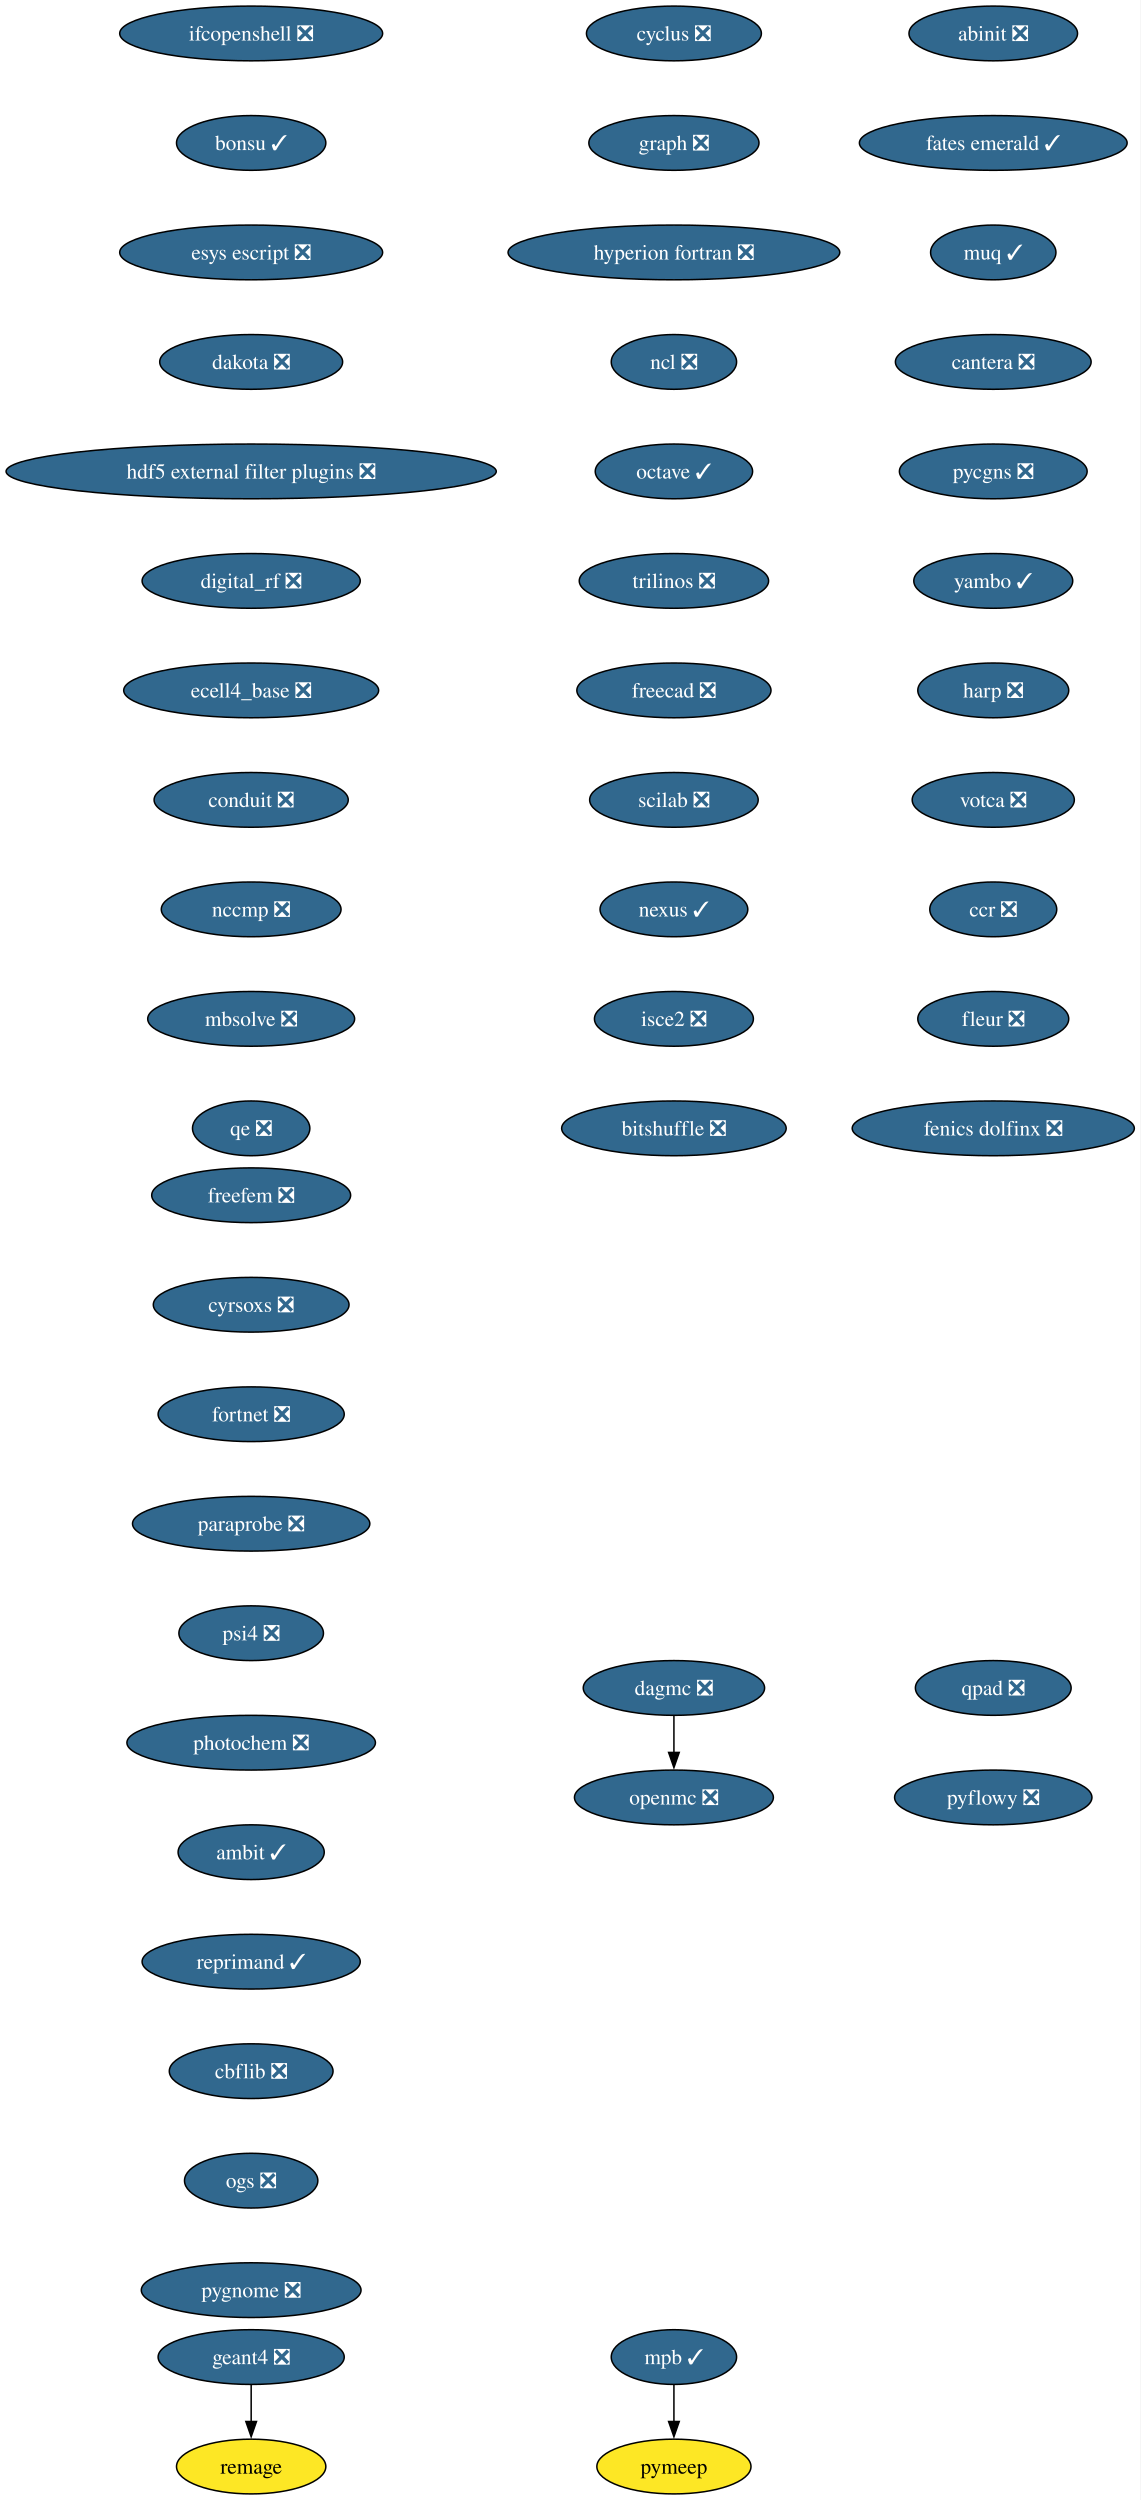
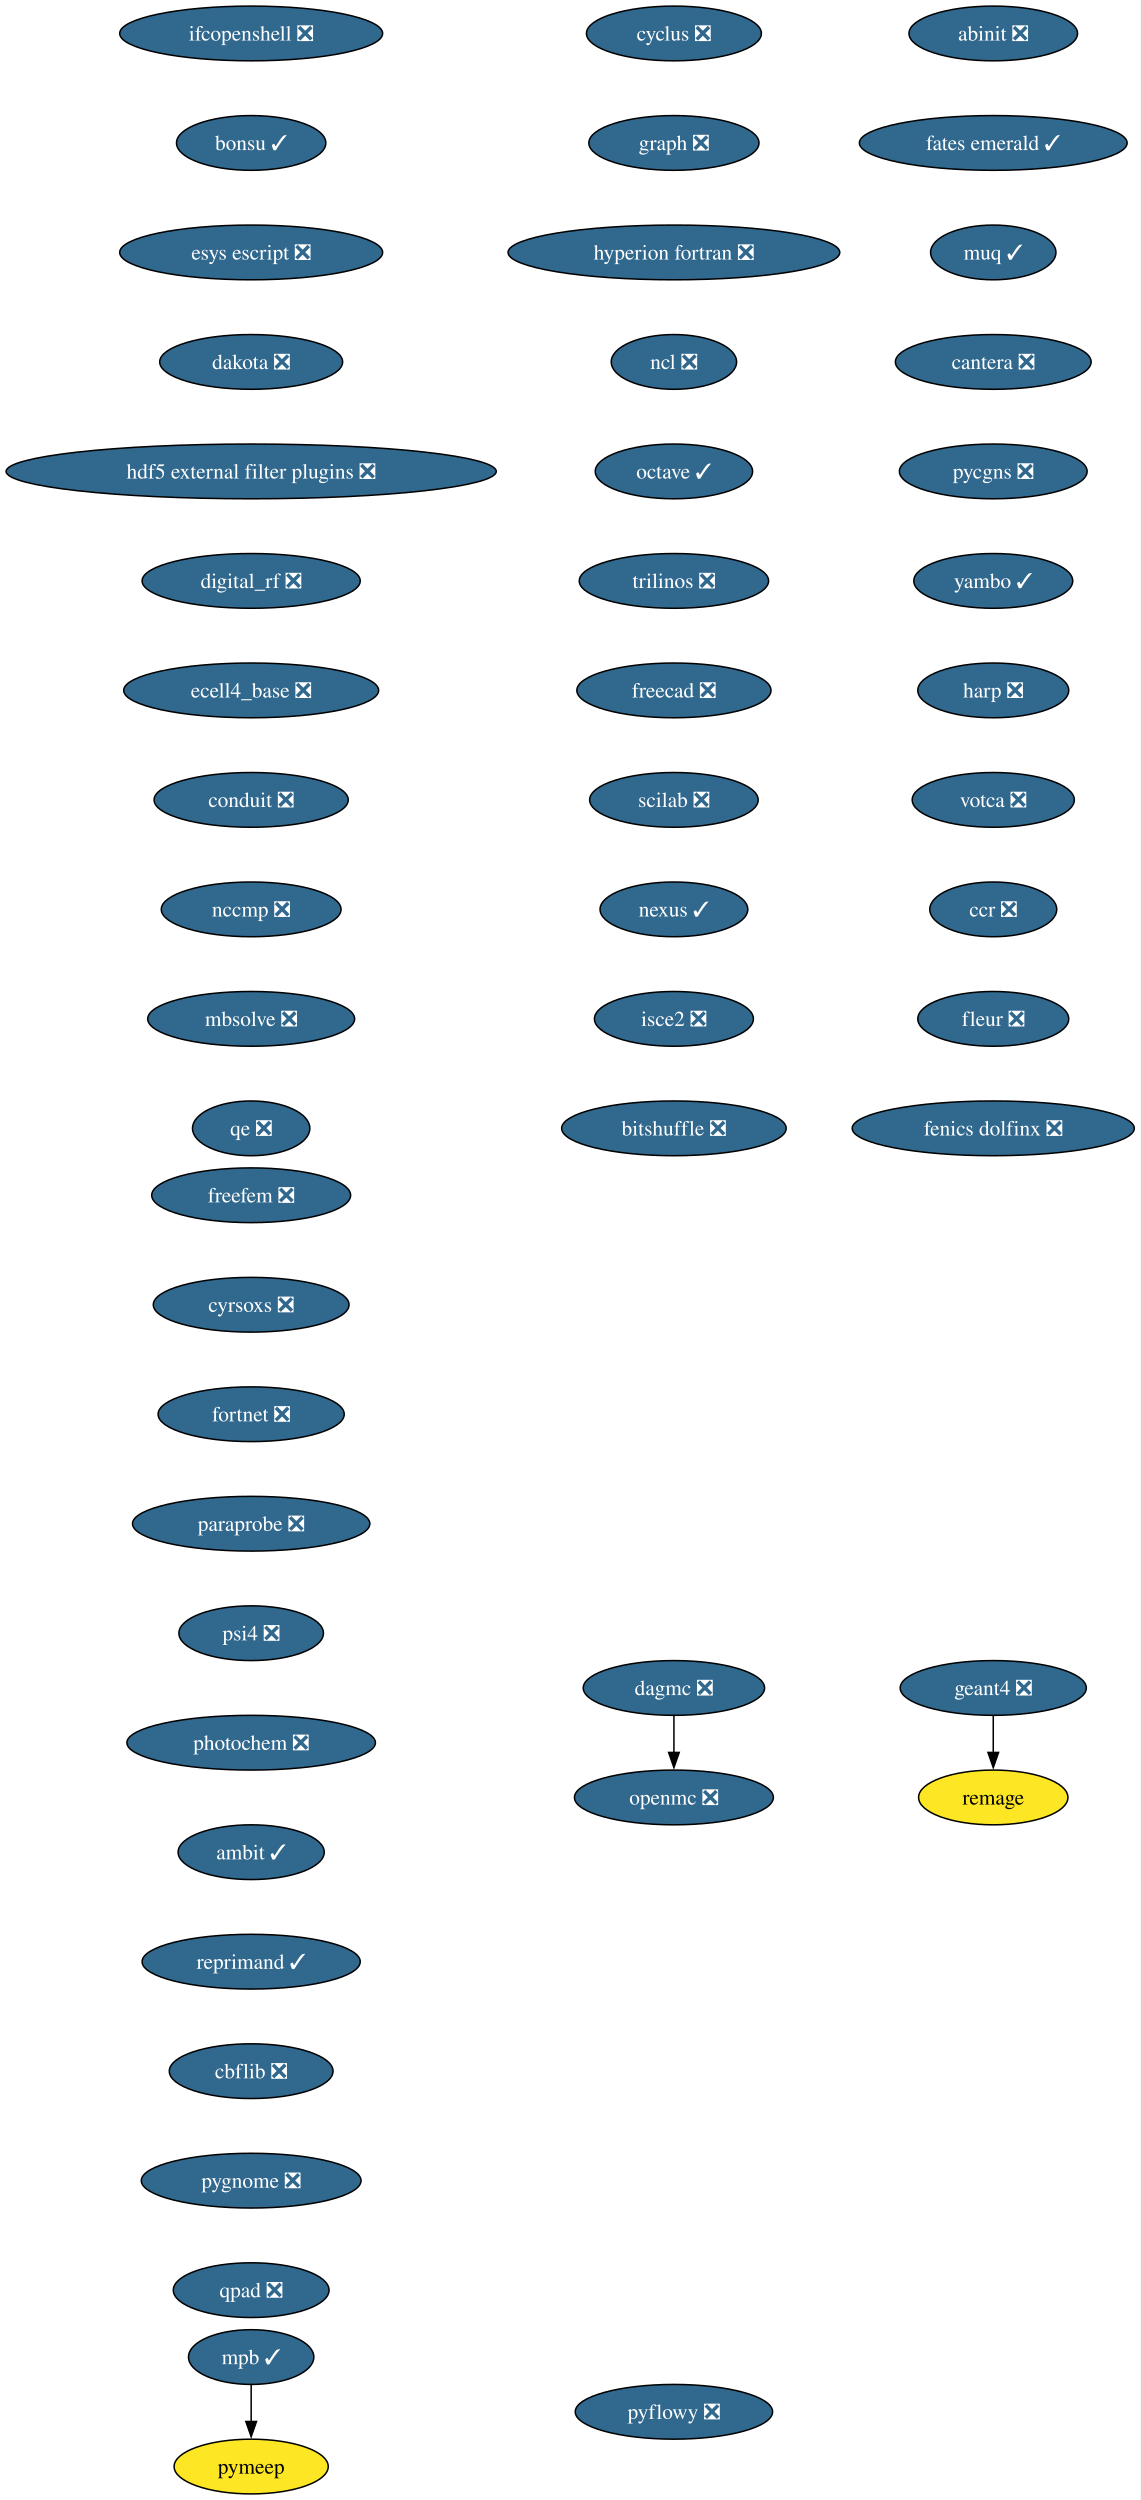
<svg xmlns="http://www.w3.org/2000/svg" xmlns:xlink="http://www.w3.org/1999/xlink" width="750pt" height="1644pt" viewBox="0.00 0.00 750.00 1644.00">
  <g id="graph0" class="graph" transform="scale(1 1) rotate(0) translate(4 1640)">
    <polygon fill="white" stroke="none" points="-4,4 -4,-1640 745.94,-1640 745.94,4 -4,4" />
    <g id="node1" class="node">
      <g id="a_node1">
        <a xlink:href="https://github.com/conda-forge/cyclus-feedstock/pull/112" xlink:title="cyclus ❎">
          <ellipse fill="#31688e" stroke="black" cx="439.17" cy="-1618" rx="57.52" ry="18" />
          <text xml:space="preserve" text-anchor="middle" x="439.17" y="-1613.33" font-family="Times,serif" font-size="14.00" fill="white">cyclus ❎</text>
        </a>
      </g>
    </g>
    <g id="node2" class="node">
      <g id="a_node2">
        <a xlink:href="https://github.com/conda-forge/graph-feedstock/pull/14" xlink:title="graph ❎">
          <ellipse fill="#31688e" stroke="black" cx="439.17" cy="-1546" rx="55.94" ry="18" />
          <text xml:space="preserve" text-anchor="middle" x="439.17" y="-1541.33" font-family="Times,serif" font-size="14.00" fill="white">graph ❎</text>
        </a>
      </g>
    </g>
    <g id="node3" class="node">
      <g id="a_node3">
        <a xlink:href="https://github.com/conda-forge/hyperion-fortran-feedstock/pull/36" xlink:title="hyperion fortran ❎">
          <ellipse fill="#31688e" stroke="black" cx="439.17" cy="-1474" rx="109.08" ry="18" />
          <text xml:space="preserve" text-anchor="middle" x="439.17" y="-1469.33" font-family="Times,serif" font-size="14.00" fill="white">hyperion fortran ❎</text>
        </a>
      </g>
    </g>
    <g id="node4" class="node">
      <g id="a_node4">
        <a xlink:href="https://github.com/conda-forge/ncl-feedstock/pull/171" xlink:title="ncl ❎">
          <ellipse fill="#31688e" stroke="black" cx="439.17" cy="-1402" rx="41.21" ry="18" />
          <text xml:space="preserve" text-anchor="middle" x="439.17" y="-1397.33" font-family="Times,serif" font-size="14.00" fill="white">ncl ❎</text>
        </a>
      </g>
    </g>
    <g id="node5" class="node">
      <g id="a_node5">
        <a xlink:href="https://github.com/conda-forge/octave-feedstock/pull/163" xlink:title="octave ✓">
          <ellipse fill="#31688e" stroke="black" cx="439.17" cy="-1330" rx="51.74" ry="18" />
          <text xml:space="preserve" text-anchor="middle" x="439.17" y="-1325.33" font-family="Times,serif" font-size="14.00" fill="white">octave ✓</text>
        </a>
      </g>
    </g>
    <g id="node6" class="node">
      <g id="a_node6">
        <a xlink:href="https://github.com/conda-forge/trilinos-feedstock/pull/80" xlink:title="trilinos ❎">
          <ellipse fill="#31688e" stroke="black" cx="439.17" cy="-1258" rx="62.26" ry="18" />
          <text xml:space="preserve" text-anchor="middle" x="439.17" y="-1253.33" font-family="Times,serif" font-size="14.00" fill="white">trilinos ❎</text>
        </a>
      </g>
    </g>
    <g id="node10" class="node">
      <g id="a_node10">
        <a xlink:href="https://github.com/conda-forge/freecad-feedstock/pull/169" xlink:title="freecad ❎">
          <ellipse fill="#31688e" stroke="black" cx="439.17" cy="-1186" rx="63.84" ry="18" />
          <text xml:space="preserve" text-anchor="middle" x="439.17" y="-1181.33" font-family="Times,serif" font-size="14.00" fill="white">freecad ❎</text>
        </a>
      </g>
    </g>
    <g id="node7" class="node">
      <g id="a_node7">
        <a xlink:href="https://github.com/conda-forge/openmc-feedstock/pull/90" xlink:title="openmc ❎">
          <ellipse fill="#31688e" stroke="black" cx="439.17" cy="-458" rx="65.41" ry="18" />
          <text xml:space="preserve" text-anchor="middle" x="439.17" y="-453.32" font-family="Times,serif" font-size="14.00" fill="white">openmc ❎</text>
        </a>
      </g>
    </g>
    <g id="node8" class="node">
      <g id="a_node8">
        <a xlink:href="https://github.com/conda-forge/mpb-feedstock/pull/51" xlink:title="mpb ✓">
-           <ellipse fill="#31688e" stroke="black" cx="439.17" cy="-90" rx="41.21" ry="18" />
-           <text xml:space="preserve" text-anchor="middle" x="439.17" y="-85.33" font-family="Times,serif" font-size="14.00" fill="white">mpb ✓</text>
+           <ellipse fill="#31688e" stroke="black" cx="161.17" cy="-90" rx="41.21" ry="18" />
+           <text xml:space="preserve" text-anchor="middle" x="161.17" y="-85.33" font-family="Times,serif" font-size="14.00" fill="white">mpb ✓</text>
        </a>
      </g>
    </g>
    <g id="node9" class="node">
      <g id="a_node9">
        <a xlink:href="https://github.com/conda-forge/pymeep-feedstock" xlink:title="pymeep">
-           <ellipse fill="#fde725" stroke="black" cx="439.17" cy="-18" rx="50.68" ry="18" />
-           <text xml:space="preserve" text-anchor="middle" x="439.17" y="-13.32" font-family="Times,serif" font-size="14.00">pymeep</text>
+           <ellipse fill="#fde725" stroke="black" cx="161.17" cy="-18" rx="50.68" ry="18" />
+           <text xml:space="preserve" text-anchor="middle" x="161.17" y="-13.32" font-family="Times,serif" font-size="14.00">pymeep</text>
        </a>
      </g>
    </g>
    <g id="edge6" class="edge">
-       <path fill="none" stroke="black" d="M439.17,-71.7C439.17,-64.41 439.17,-55.73 439.17,-47.54" />
-       <polygon fill="black" stroke="black" points="442.67,-47.62 439.17,-37.62 435.67,-47.62 442.67,-47.62" />
+       <path fill="none" stroke="black" d="M161.17,-71.7C161.17,-64.41 161.17,-55.73 161.17,-47.54" />
+       <polygon fill="black" stroke="black" points="164.67,-47.62 161.17,-37.62 157.67,-47.62 164.67,-47.62" />
    </g>
    <g id="node11" class="node">
      <g id="a_node11">
        <a xlink:href="https://github.com/conda-forge/scilab-feedstock/pull/63" xlink:title="scilab ❎">
          <ellipse fill="#31688e" stroke="black" cx="439.17" cy="-1114" rx="55.42" ry="18" />
          <text xml:space="preserve" text-anchor="middle" x="439.17" y="-1109.33" font-family="Times,serif" font-size="14.00" fill="white">scilab ❎</text>
        </a>
      </g>
    </g>
    <g id="node12" class="node">
      <g id="a_node12">
        <a xlink:href="https://github.com/conda-forge/nexus-feedstock/pull/27" xlink:title="nexus ✓">
          <ellipse fill="#31688e" stroke="black" cx="439.17" cy="-1042" rx="48.58" ry="18" />
          <text xml:space="preserve" text-anchor="middle" x="439.17" y="-1037.33" font-family="Times,serif" font-size="14.00" fill="white">nexus ✓</text>
        </a>
      </g>
    </g>
    <g id="node13" class="node">
      <g id="a_node13">
        <a xlink:href="https://github.com/conda-forge/isce2-feedstock/pull/91" xlink:title="isce2 ❎">
          <ellipse fill="#31688e" stroke="black" cx="439.17" cy="-970" rx="52.26" ry="18" />
          <text xml:space="preserve" text-anchor="middle" x="439.17" y="-965.33" font-family="Times,serif" font-size="14.00" fill="white">isce2 ❎</text>
        </a>
      </g>
    </g>
    <g id="node16" class="node">
      <g id="a_node16">
        <a xlink:href="https://github.com/conda-forge/bitshuffle-feedstock/pull/64" xlink:title="bitshuffle ❎">
          <ellipse fill="#31688e" stroke="black" cx="439.17" cy="-898" rx="73.83" ry="18" />
          <text xml:space="preserve" text-anchor="middle" x="439.17" y="-893.33" font-family="Times,serif" font-size="14.00" fill="white">bitshuffle ❎</text>
        </a>
      </g>
    </g>
    <g id="node14" class="node">
      <g id="a_node14">
        <a xlink:href="https://github.com/conda-forge/geant4-feedstock/pull/103" xlink:title="geant4 ❎">
-           <ellipse fill="#31688e" stroke="black" cx="161.17" cy="-90" rx="61.2" ry="18" />
-           <text xml:space="preserve" text-anchor="middle" x="161.17" y="-85.33" font-family="Times,serif" font-size="14.00" fill="white">geant4 ❎</text>
+           <ellipse fill="#31688e" stroke="black" cx="649.17" cy="-530" rx="61.2" ry="18" />
+           <text xml:space="preserve" text-anchor="middle" x="649.17" y="-525.33" font-family="Times,serif" font-size="14.00" fill="white">geant4 ❎</text>
        </a>
      </g>
    </g>
    <g id="node15" class="node">
      <g id="a_node15">
        <a xlink:href="https://github.com/conda-forge/remage-feedstock" xlink:title="remage">
-           <ellipse fill="#fde725" stroke="black" cx="161.17" cy="-18" rx="49.1" ry="18" />
-           <text xml:space="preserve" text-anchor="middle" x="161.17" y="-13.32" font-family="Times,serif" font-size="14.00">remage</text>
+           <ellipse fill="#fde725" stroke="black" cx="649.17" cy="-458" rx="49.1" ry="18" />
+           <text xml:space="preserve" text-anchor="middle" x="649.17" y="-453.32" font-family="Times,serif" font-size="14.00">remage</text>
        </a>
      </g>
    </g>
    <g id="edge11" class="edge">
-       <path fill="none" stroke="black" d="M161.17,-71.7C161.17,-64.41 161.17,-55.73 161.17,-47.54" />
-       <polygon fill="black" stroke="black" points="164.67,-47.62 161.17,-37.62 157.67,-47.62 164.67,-47.62" />
+       <path fill="none" stroke="black" d="M649.17,-511.7C649.17,-504.41 649.17,-495.73 649.17,-487.54" />
+       <polygon fill="black" stroke="black" points="652.67,-487.62 649.17,-477.62 645.67,-487.62 652.67,-487.62" />
    </g>
    <g id="node17" class="node">
      <g id="a_node17">
        <a xlink:href="https://github.com/conda-forge/ifcopenshell-feedstock/pull/89" xlink:title="ifcopenshell ❎">
          <ellipse fill="#31688e" stroke="black" cx="161.17" cy="-1618" rx="86.46" ry="18" />
          <text xml:space="preserve" text-anchor="middle" x="161.17" y="-1613.33" font-family="Times,serif" font-size="14.00" fill="white">ifcopenshell ❎</text>
        </a>
      </g>
    </g>
    <g id="node18" class="node">
      <g id="a_node18">
        <a xlink:href="https://github.com/conda-forge/bonsu-feedstock/pull/98" xlink:title="bonsu ✓">
          <ellipse fill="#31688e" stroke="black" cx="161.17" cy="-1546" rx="49.1" ry="18" />
          <text xml:space="preserve" text-anchor="middle" x="161.17" y="-1541.33" font-family="Times,serif" font-size="14.00" fill="white">bonsu ✓</text>
        </a>
      </g>
    </g>
    <g id="node19" class="node">
      <g id="a_node19">
        <a xlink:href="https://github.com/conda-forge/esys-escript-feedstock/pull/83" xlink:title="esys escript ❎">
          <ellipse fill="#31688e" stroke="black" cx="161.17" cy="-1474" rx="86.46" ry="18" />
          <text xml:space="preserve" text-anchor="middle" x="161.17" y="-1469.33" font-family="Times,serif" font-size="14.00" fill="white">esys escript ❎</text>
        </a>
      </g>
    </g>
    <g id="node20" class="node">
      <g id="a_node20">
        <a xlink:href="https://github.com/conda-forge/dakota-feedstock/pull/61" xlink:title="dakota ❎">
          <ellipse fill="#31688e" stroke="black" cx="161.17" cy="-1402" rx="60.15" ry="18" />
          <text xml:space="preserve" text-anchor="middle" x="161.17" y="-1397.33" font-family="Times,serif" font-size="14.00" fill="white">dakota ❎</text>
        </a>
      </g>
    </g>
    <g id="node21" class="node">
      <g id="a_node21">
        <a xlink:href="https://github.com/conda-forge/hdf5-external-filter-plugins-feedstock/pull/29" xlink:title="hdf5 external filter plugins ❎">
          <ellipse fill="#31688e" stroke="black" cx="161.17" cy="-1330" rx="161.17" ry="18" />
          <text xml:space="preserve" text-anchor="middle" x="161.17" y="-1325.33" font-family="Times,serif" font-size="14.00" fill="white">hdf5 external filter plugins ❎</text>
        </a>
      </g>
    </g>
    <g id="node22" class="node">
      <g id="a_node22">
        <a xlink:href="https://github.com/conda-forge/digital_rf-feedstock/pull/42" xlink:title="digital_rf ❎">
          <ellipse fill="#31688e" stroke="black" cx="161.17" cy="-1258" rx="71.73" ry="18" />
          <text xml:space="preserve" text-anchor="middle" x="161.17" y="-1253.33" font-family="Times,serif" font-size="14.00" fill="white">digital_rf ❎</text>
        </a>
      </g>
    </g>
    <g id="node23" class="node">
      <g id="a_node23">
        <a xlink:href="https://github.com/conda-forge/ecell4_base-feedstock/pull/37" xlink:title="ecell4_base ❎">
          <ellipse fill="#31688e" stroke="black" cx="161.17" cy="-1186" rx="83.83" ry="18" />
          <text xml:space="preserve" text-anchor="middle" x="161.17" y="-1181.33" font-family="Times,serif" font-size="14.00" fill="white">ecell4_base ❎</text>
        </a>
      </g>
    </g>
    <g id="node24" class="node">
      <g id="a_node24">
        <a xlink:href="https://github.com/conda-forge/conduit-feedstock/pull/59" xlink:title="conduit ❎">
          <ellipse fill="#31688e" stroke="black" cx="161.17" cy="-1114" rx="63.84" ry="18" />
          <text xml:space="preserve" text-anchor="middle" x="161.17" y="-1109.33" font-family="Times,serif" font-size="14.00" fill="white">conduit ❎</text>
        </a>
      </g>
    </g>
    <g id="node25" class="node">
      <g id="a_node25">
        <a xlink:href="https://github.com/conda-forge/nccmp-feedstock/pull/31" xlink:title="nccmp ❎">
          <ellipse fill="#31688e" stroke="black" cx="161.17" cy="-1042" rx="59.1" ry="18" />
          <text xml:space="preserve" text-anchor="middle" x="161.17" y="-1037.33" font-family="Times,serif" font-size="14.00" fill="white">nccmp ❎</text>
        </a>
      </g>
    </g>
    <g id="node27" class="node">
      <g id="a_node27">
        <a xlink:href="https://github.com/conda-forge/mbsolve-feedstock/pull/23" xlink:title="mbsolve ❎">
          <ellipse fill="#31688e" stroke="black" cx="161.17" cy="-970" rx="68.04" ry="18" />
          <text xml:space="preserve" text-anchor="middle" x="161.17" y="-965.33" font-family="Times,serif" font-size="14.00" fill="white">mbsolve ❎</text>
        </a>
      </g>
    </g>
    <g id="node26" class="node">
      <g id="a_node26">
        <a xlink:href="https://github.com/conda-forge/dagmc-feedstock/pull/42" xlink:title="dagmc ❎">
          <ellipse fill="#31688e" stroke="black" cx="439.17" cy="-530" rx="59.63" ry="18" />
          <text xml:space="preserve" text-anchor="middle" x="439.17" y="-525.33" font-family="Times,serif" font-size="14.00" fill="white">dagmc ❎</text>
        </a>
      </g>
    </g>
    <g id="edge21" class="edge">
      <path fill="none" stroke="black" d="M439.17,-511.7C439.17,-504.41 439.17,-495.73 439.17,-487.54" />
      <polygon fill="black" stroke="black" points="442.67,-487.62 439.17,-477.62 435.67,-487.62 442.67,-487.62" />
    </g>
    <g id="node28" class="node">
      <g id="a_node28">
        <a xlink:href="https://github.com/conda-forge/qe-feedstock/pull/80" xlink:title="qe ❎">
          <ellipse fill="#31688e" stroke="black" cx="161.17" cy="-898" rx="38.58" ry="18" />
          <text xml:space="preserve" text-anchor="middle" x="161.17" y="-893.33" font-family="Times,serif" font-size="14.00" fill="white">qe ❎</text>
        </a>
      </g>
    </g>
    <g id="node29" class="node">
      <g id="a_node29">
        <a xlink:href="https://github.com/conda-forge/abinit-feedstock/pull/82" xlink:title="abinit ❎">
          <ellipse fill="#31688e" stroke="black" cx="649.17" cy="-1618" rx="55.42" ry="18" />
          <text xml:space="preserve" text-anchor="middle" x="649.17" y="-1613.33" font-family="Times,serif" font-size="14.00" fill="white">abinit ❎</text>
        </a>
      </g>
    </g>
    <g id="node30" class="node">
      <g id="a_node30">
        <a xlink:href="https://github.com/conda-forge/fates-emerald-feedstock/pull/24" xlink:title="fates emerald ✓">
          <ellipse fill="#31688e" stroke="black" cx="649.17" cy="-1546" rx="88.04" ry="18" />
          <text xml:space="preserve" text-anchor="middle" x="649.17" y="-1541.33" font-family="Times,serif" font-size="14.00" fill="white">fates emerald ✓</text>
        </a>
      </g>
    </g>
    <g id="node31" class="node">
      <g id="a_node31">
        <a xlink:href="https://github.com/conda-forge/muq-feedstock/pull/63" xlink:title="muq ✓">
          <ellipse fill="#31688e" stroke="black" cx="649.17" cy="-1474" rx="41.21" ry="18" />
          <text xml:space="preserve" text-anchor="middle" x="649.17" y="-1469.33" font-family="Times,serif" font-size="14.00" fill="white">muq ✓</text>
        </a>
      </g>
    </g>
    <g id="node32" class="node">
      <g id="a_node32">
        <a xlink:href="https://github.com/conda-forge/cantera-feedstock/pull/70" xlink:title="cantera ❎">
          <ellipse fill="#31688e" stroke="black" cx="649.17" cy="-1402" rx="64.36" ry="18" />
          <text xml:space="preserve" text-anchor="middle" x="649.17" y="-1397.33" font-family="Times,serif" font-size="14.00" fill="white">cantera ❎</text>
        </a>
      </g>
    </g>
    <g id="node33" class="node">
      <g id="a_node33">
        <a xlink:href="https://github.com/conda-forge/pycgns-feedstock/pull/59" xlink:title="pycgns ❎">
          <ellipse fill="#31688e" stroke="black" cx="649.17" cy="-1330" rx="61.73" ry="18" />
          <text xml:space="preserve" text-anchor="middle" x="649.17" y="-1325.33" font-family="Times,serif" font-size="14.00" fill="white">pycgns ❎</text>
        </a>
      </g>
    </g>
    <g id="node34" class="node">
      <g id="a_node34">
        <a xlink:href="https://github.com/conda-forge/yambo-feedstock/pull/52" xlink:title="yambo ✓">
          <ellipse fill="#31688e" stroke="black" cx="649.17" cy="-1258" rx="52.26" ry="18" />
          <text xml:space="preserve" text-anchor="middle" x="649.17" y="-1253.33" font-family="Times,serif" font-size="14.00" fill="white">yambo ✓</text>
        </a>
      </g>
    </g>
    <g id="node35" class="node">
      <g id="a_node35">
        <a xlink:href="https://github.com/conda-forge/harp-feedstock/pull/57" xlink:title="harp ❎">
          <ellipse fill="#31688e" stroke="black" cx="649.17" cy="-1186" rx="49.63" ry="18" />
          <text xml:space="preserve" text-anchor="middle" x="649.17" y="-1181.33" font-family="Times,serif" font-size="14.00" fill="white">harp ❎</text>
        </a>
      </g>
    </g>
    <g id="node36" class="node">
      <g id="a_node36">
        <a xlink:href="https://github.com/conda-forge/votca-feedstock/pull/33" xlink:title="votca ❎">
          <ellipse fill="#31688e" stroke="black" cx="649.17" cy="-1114" rx="53.31" ry="18" />
          <text xml:space="preserve" text-anchor="middle" x="649.17" y="-1109.33" font-family="Times,serif" font-size="14.00" fill="white">votca ❎</text>
        </a>
      </g>
    </g>
    <g id="node37" class="node">
      <g id="a_node37">
        <a xlink:href="https://github.com/conda-forge/ccr-feedstock/pull/14" xlink:title="ccr ❎">
          <ellipse fill="#31688e" stroke="black" cx="649.17" cy="-1042" rx="41.74" ry="18" />
          <text xml:space="preserve" text-anchor="middle" x="649.17" y="-1037.33" font-family="Times,serif" font-size="14.00" fill="white">ccr ❎</text>
        </a>
      </g>
    </g>
    <g id="node38" class="node">
      <g id="a_node38">
        <a xlink:href="https://github.com/conda-forge/fleur-feedstock/pull/28" xlink:title="fleur ❎">
          <ellipse fill="#31688e" stroke="black" cx="649.17" cy="-970" rx="49.63" ry="18" />
          <text xml:space="preserve" text-anchor="middle" x="649.17" y="-965.33" font-family="Times,serif" font-size="14.00" fill="white">fleur ❎</text>
        </a>
      </g>
    </g>
    <g id="node39" class="node">
      <g id="a_node39">
        <a xlink:href="https://github.com/conda-forge/fenics-dolfinx-feedstock/pull/144" xlink:title="fenics dolfinx ❎">
          <ellipse fill="#31688e" stroke="black" cx="649.17" cy="-898" rx="92.77" ry="18" />
          <text xml:space="preserve" text-anchor="middle" x="649.17" y="-893.33" font-family="Times,serif" font-size="14.00" fill="white">fenics dolfinx ❎</text>
        </a>
      </g>
    </g>
    <g id="node40" class="node">
      <g id="a_node40">
        <a xlink:href="https://github.com/conda-forge/freefem-feedstock/pull/58" xlink:title="freefem ❎">
          <ellipse fill="#31688e" stroke="black" cx="161.17" cy="-854" rx="65.41" ry="18" />
          <text xml:space="preserve" text-anchor="middle" x="161.17" y="-849.33" font-family="Times,serif" font-size="14.00" fill="white">freefem ❎</text>
        </a>
      </g>
    </g>
    <g id="node41" class="node">
      <g id="a_node41">
        <a xlink:href="https://github.com/conda-forge/cyrsoxs-feedstock/pull/31" xlink:title="cyrsoxs ❎">
          <ellipse fill="#31688e" stroke="black" cx="161.17" cy="-782" rx="64.36" ry="18" />
          <text xml:space="preserve" text-anchor="middle" x="161.17" y="-777.33" font-family="Times,serif" font-size="14.00" fill="white">cyrsoxs ❎</text>
        </a>
      </g>
    </g>
    <g id="node42" class="node">
      <g id="a_node42">
        <a xlink:href="https://github.com/conda-forge/fortnet-feedstock/pull/14" xlink:title="fortnet ❎">
          <ellipse fill="#31688e" stroke="black" cx="161.17" cy="-710" rx="61.2" ry="18" />
          <text xml:space="preserve" text-anchor="middle" x="161.17" y="-705.33" font-family="Times,serif" font-size="14.00" fill="white">fortnet ❎</text>
        </a>
      </g>
    </g>
    <g id="node43" class="node">
      <g id="a_node43">
        <a xlink:href="https://github.com/conda-forge/paraprobe-feedstock/pull/24" xlink:title="paraprobe ❎">
          <ellipse fill="#31688e" stroke="black" cx="161.17" cy="-638" rx="78.04" ry="18" />
          <text xml:space="preserve" text-anchor="middle" x="161.17" y="-633.33" font-family="Times,serif" font-size="14.00" fill="white">paraprobe ❎</text>
        </a>
      </g>
    </g>
    <g id="node44" class="node">
      <g id="a_node44">
        <a xlink:href="https://github.com/conda-forge/psi4-feedstock/pull/71" xlink:title="psi4 ❎">
          <ellipse fill="#31688e" stroke="black" cx="161.17" cy="-566" rx="47.53" ry="18" />
          <text xml:space="preserve" text-anchor="middle" x="161.17" y="-561.33" font-family="Times,serif" font-size="14.00" fill="white">psi4 ❎</text>
        </a>
      </g>
    </g>
    <g id="node45" class="node">
      <g id="a_node45">
        <a xlink:href="https://github.com/conda-forge/photochem-feedstock/pull/43" xlink:title="photochem ❎">
          <ellipse fill="#31688e" stroke="black" cx="161.17" cy="-494" rx="81.72" ry="18" />
          <text xml:space="preserve" text-anchor="middle" x="161.17" y="-489.32" font-family="Times,serif" font-size="14.00" fill="white">photochem ❎</text>
        </a>
      </g>
    </g>
    <g id="node46" class="node">
      <g id="a_node46">
        <a xlink:href="https://github.com/conda-forge/ambit-feedstock/pull/19" xlink:title="ambit ✓">
          <ellipse fill="#31688e" stroke="black" cx="161.17" cy="-422" rx="48.05" ry="18" />
          <text xml:space="preserve" text-anchor="middle" x="161.17" y="-417.32" font-family="Times,serif" font-size="14.00" fill="white">ambit ✓</text>
        </a>
      </g>
    </g>
    <g id="node47" class="node">
      <g id="a_node47">
        <a xlink:href="https://github.com/conda-forge/reprimand-feedstock/pull/14" xlink:title="reprimand ✓">
          <ellipse fill="#31688e" stroke="black" cx="161.17" cy="-350" rx="71.73" ry="18" />
          <text xml:space="preserve" text-anchor="middle" x="161.17" y="-345.32" font-family="Times,serif" font-size="14.00" fill="white">reprimand ✓</text>
        </a>
      </g>
    </g>
    <g id="node48" class="node">
      <g id="a_node48">
        <a xlink:href="https://github.com/conda-forge/cbflib-feedstock/pull/9" xlink:title="cbflib ❎">
          <ellipse fill="#31688e" stroke="black" cx="161.17" cy="-278" rx="53.84" ry="18" />
          <text xml:space="preserve" text-anchor="middle" x="161.17" y="-273.32" font-family="Times,serif" font-size="14.00" fill="white">cbflib ❎</text>
        </a>
      </g>
    </g>
    <g id="node49" class="node">
      <g id="a_node49">
-         <a xlink:href="https://github.com/conda-forge/ogs-feedstock/pull/39" xlink:title="ogs ❎">
-           <ellipse fill="#31688e" stroke="black" cx="161.17" cy="-206" rx="43.84" ry="18" />
-           <text xml:space="preserve" text-anchor="middle" x="161.17" y="-201.33" font-family="Times,serif" font-size="14.00" fill="white">ogs ❎</text>
+         <a xlink:href="https://github.com/conda-forge/pygnome-feedstock/pull/27" xlink:title="pygnome ❎">
+           <ellipse fill="#31688e" stroke="black" cx="161.17" cy="-206" rx="72.25" ry="18" />
+           <text xml:space="preserve" text-anchor="middle" x="161.17" y="-201.33" font-family="Times,serif" font-size="14.00" fill="white">pygnome ❎</text>
        </a>
      </g>
    </g>
    <g id="node50" class="node">
      <g id="a_node50">
-         <a xlink:href="https://github.com/conda-forge/pygnome-feedstock/pull/27" xlink:title="pygnome ❎">
-           <ellipse fill="#31688e" stroke="black" cx="161.17" cy="-134" rx="72.25" ry="18" />
-           <text xml:space="preserve" text-anchor="middle" x="161.17" y="-129.32" font-family="Times,serif" font-size="14.00" fill="white">pygnome ❎</text>
+         <a xlink:href="https://github.com/conda-forge/qpad-feedstock/pull/4" xlink:title="qpad ❎">
+           <ellipse fill="#31688e" stroke="black" cx="161.17" cy="-134" rx="51.21" ry="18" />
+           <text xml:space="preserve" text-anchor="middle" x="161.17" y="-129.32" font-family="Times,serif" font-size="14.00" fill="white">qpad ❎</text>
        </a>
      </g>
    </g>
    <g id="node51" class="node">
      <g id="a_node51">
-         <a xlink:href="https://github.com/conda-forge/qpad-feedstock/pull/4" xlink:title="qpad ❎">
-           <ellipse fill="#31688e" stroke="black" cx="649.17" cy="-530" rx="51.21" ry="18" />
-           <text xml:space="preserve" text-anchor="middle" x="649.17" y="-525.33" font-family="Times,serif" font-size="14.00" fill="white">qpad ❎</text>
-         </a>
-       </g>
-     </g>
-     <g id="node52" class="node">
-       <g id="a_node52">
        <a xlink:href="https://github.com/conda-forge/pyflowy-feedstock/pull/2" xlink:title="pyflowy ❎">
-           <ellipse fill="#31688e" stroke="black" cx="649.17" cy="-458" rx="64.89" ry="18" />
-           <text xml:space="preserve" text-anchor="middle" x="649.17" y="-453.32" font-family="Times,serif" font-size="14.00" fill="white">pyflowy ❎</text>
+           <ellipse fill="#31688e" stroke="black" cx="439.17" cy="-54" rx="64.89" ry="18" />
+           <text xml:space="preserve" text-anchor="middle" x="439.17" y="-49.33" font-family="Times,serif" font-size="14.00" fill="white">pyflowy ❎</text>
        </a>
      </g>
    </g>
  </g>
</svg>
